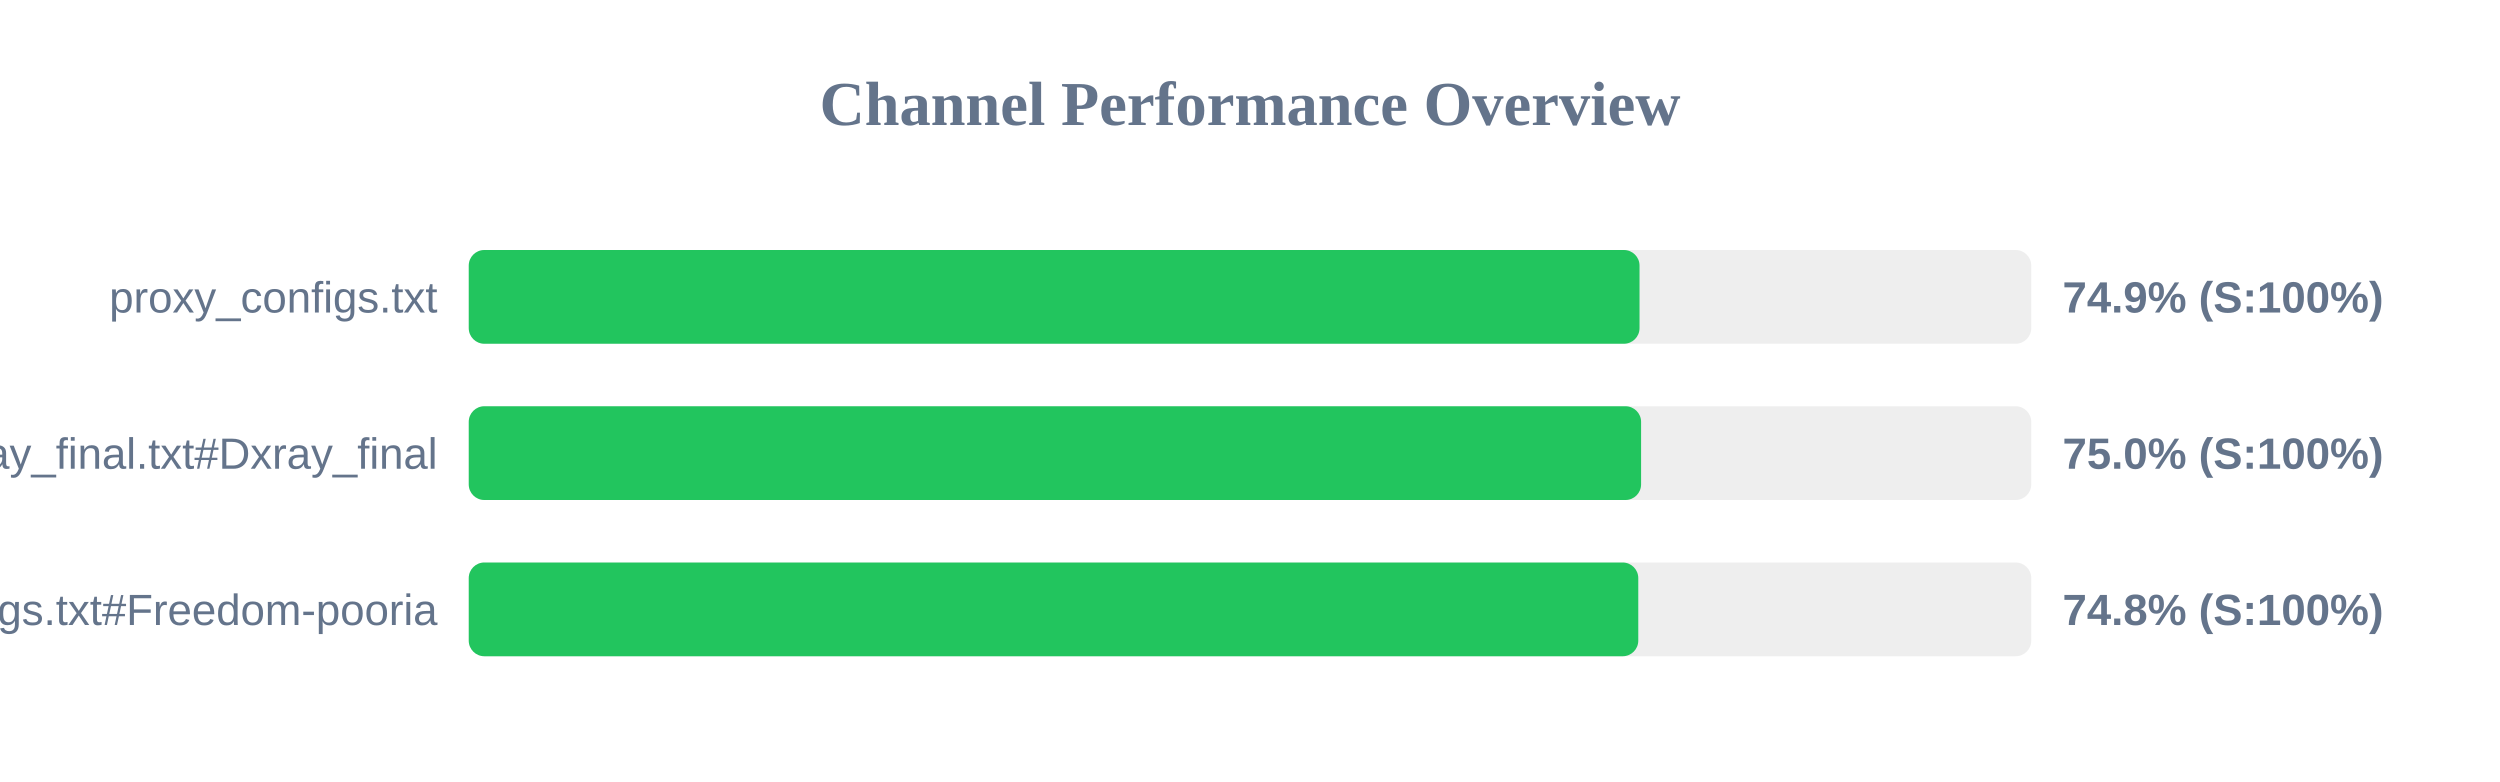
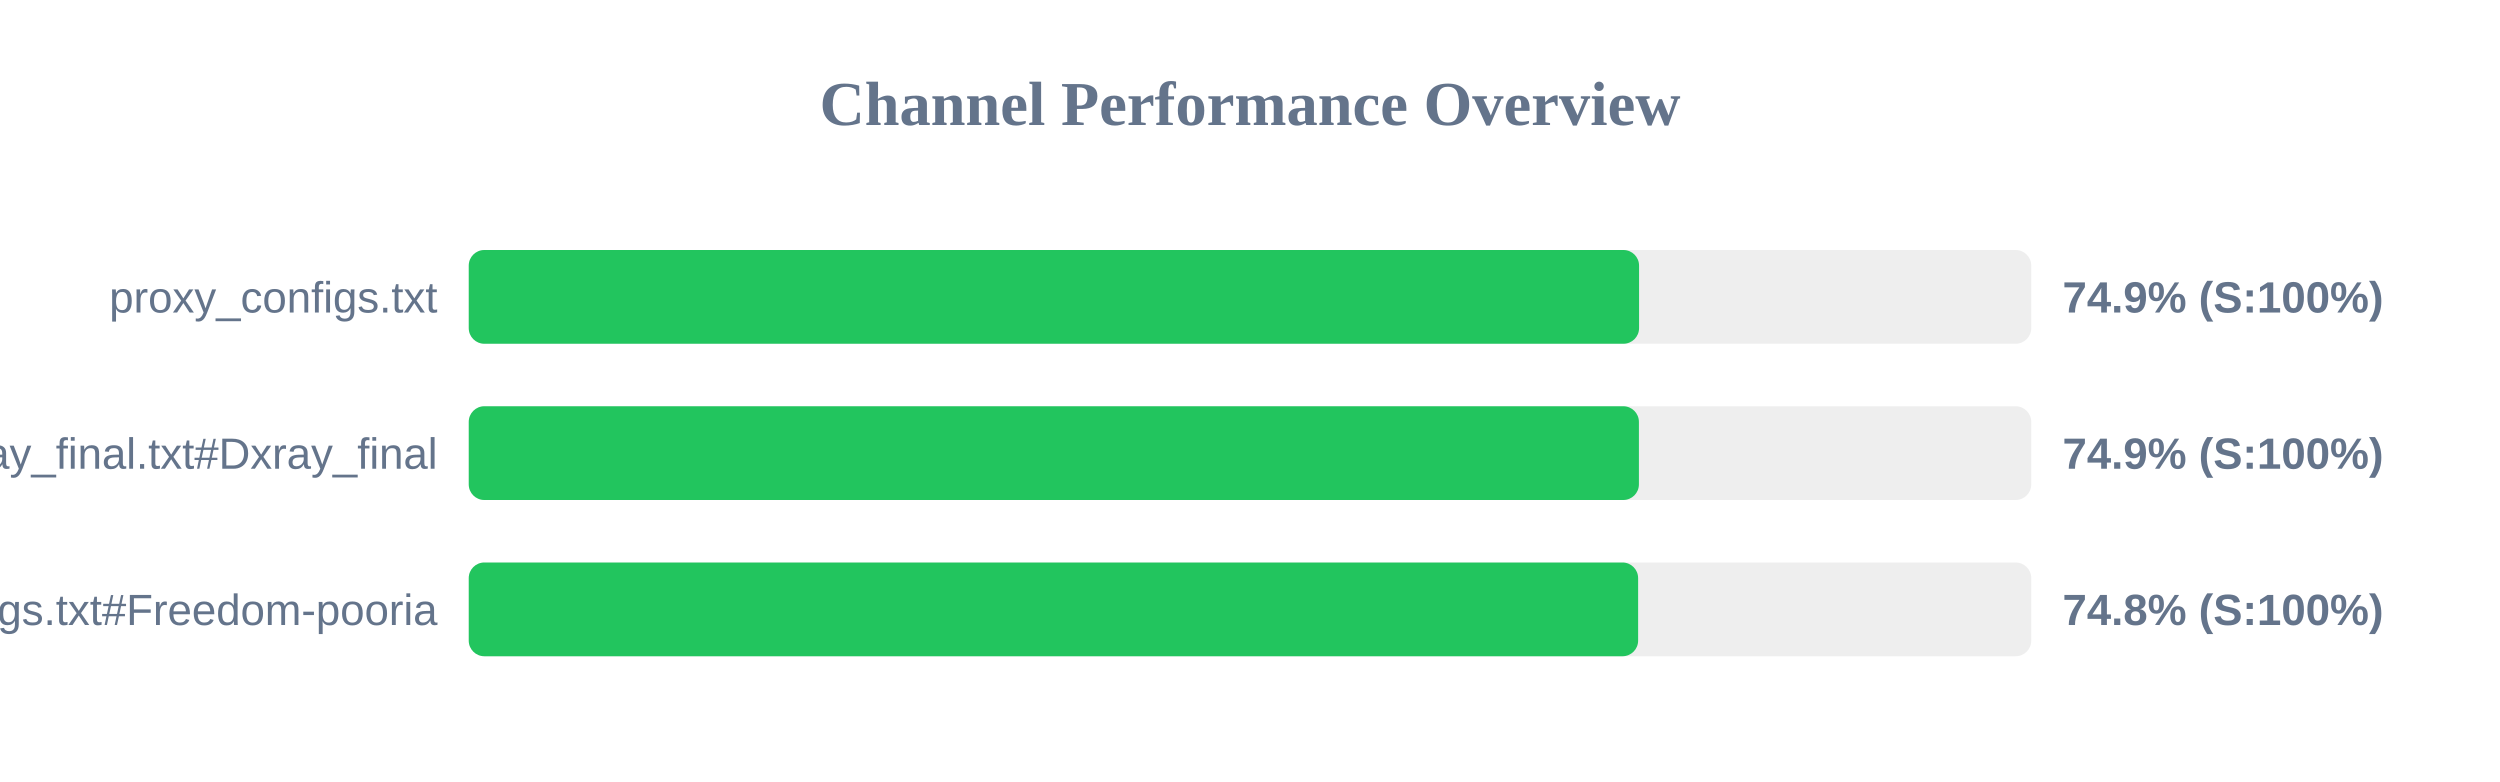
<svg xmlns="http://www.w3.org/2000/svg" width="800" height="250" version="1.1">
  <style>
        .row { font: 14px Arial; fill: #64748b; }
        .score { font: bold 14px Arial; fill: #64748b; }
    </style>
  <text x="400" y="40" text-anchor="middle" font-size="20px" font-weight="bold" fill="#64748b">Channel Performance Overview</text>
  <rect x="150" y="80" width="500" height="30" fill="#eee" rx="5" />
-   <rect x="150" y="80" width="374.65" height="30" fill="#22c55e" rx="5" />
+   <rect x="150" y="80" width="374.5" height="30" fill="#22c55e" rx="5" />
  <text x="140" y="100" text-anchor="end" class="row">proxy_configs.txt</text>
  <text x="660" y="100" text-anchor="start" class="score">74.9% (S:100%)</text>
  <rect x="150" y="130" width="500" height="30" fill="#eee" rx="5" />
-   <rect x="150" y="130" width="375.15" height="30" fill="#22c55e" rx="5" />
+   <rect x="150" y="130" width="374.45" height="30" fill="#22c55e" rx="5" />
  <text x="140" y="150" text-anchor="end" class="row">xray_final.txt#Dxray_final</text>
-   <text x="660" y="150" text-anchor="start" class="score">75.0% (S:100%)</text>
+   <text x="660" y="150" text-anchor="start" class="score">74.9% (S:100%)</text>
  <rect x="150" y="180" width="500" height="30" fill="#eee" rx="5" />
-   <rect x="150" y="180" width="374.25" height="30" fill="#22c55e" rx="5" />
+   <rect x="150" y="180" width="374.2" height="30" fill="#22c55e" rx="5" />
  <text x="140" y="200" text-anchor="end" class="row">v2ray_configs.txt#Freedom-pooria</text>
  <text x="660" y="200" text-anchor="start" class="score">74.8% (S:100%)</text>
</svg>
